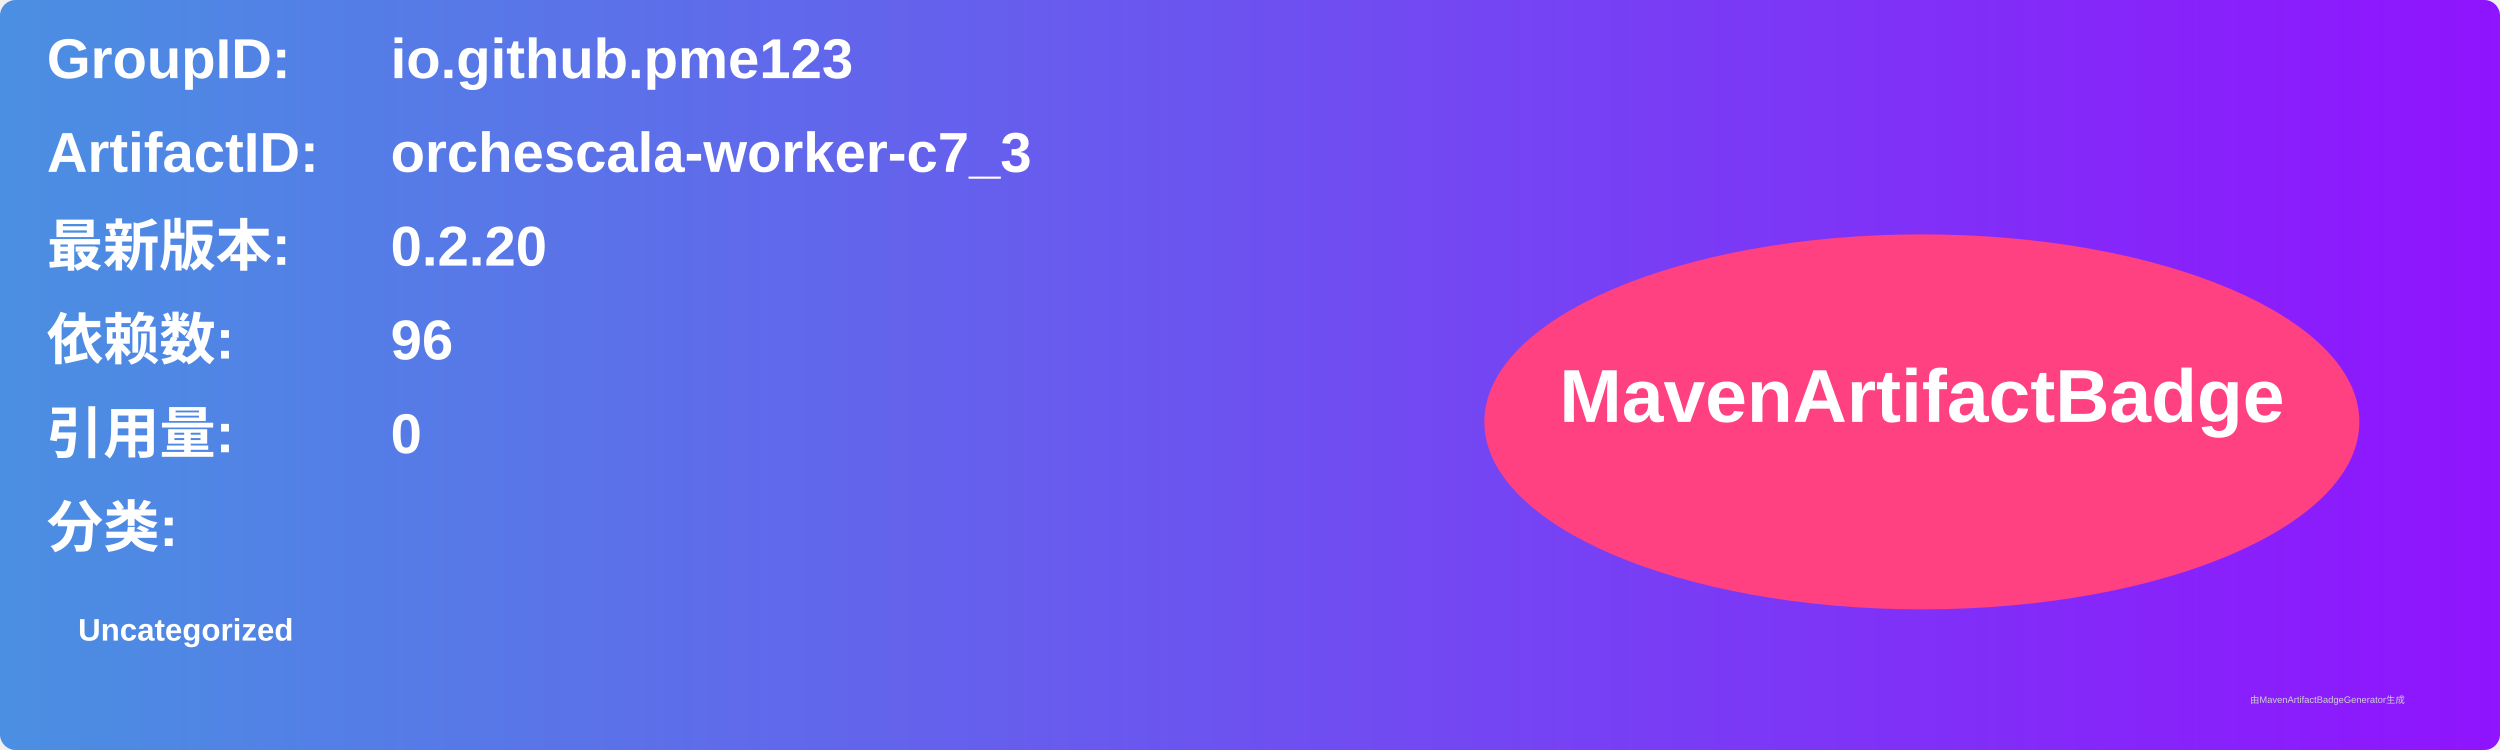
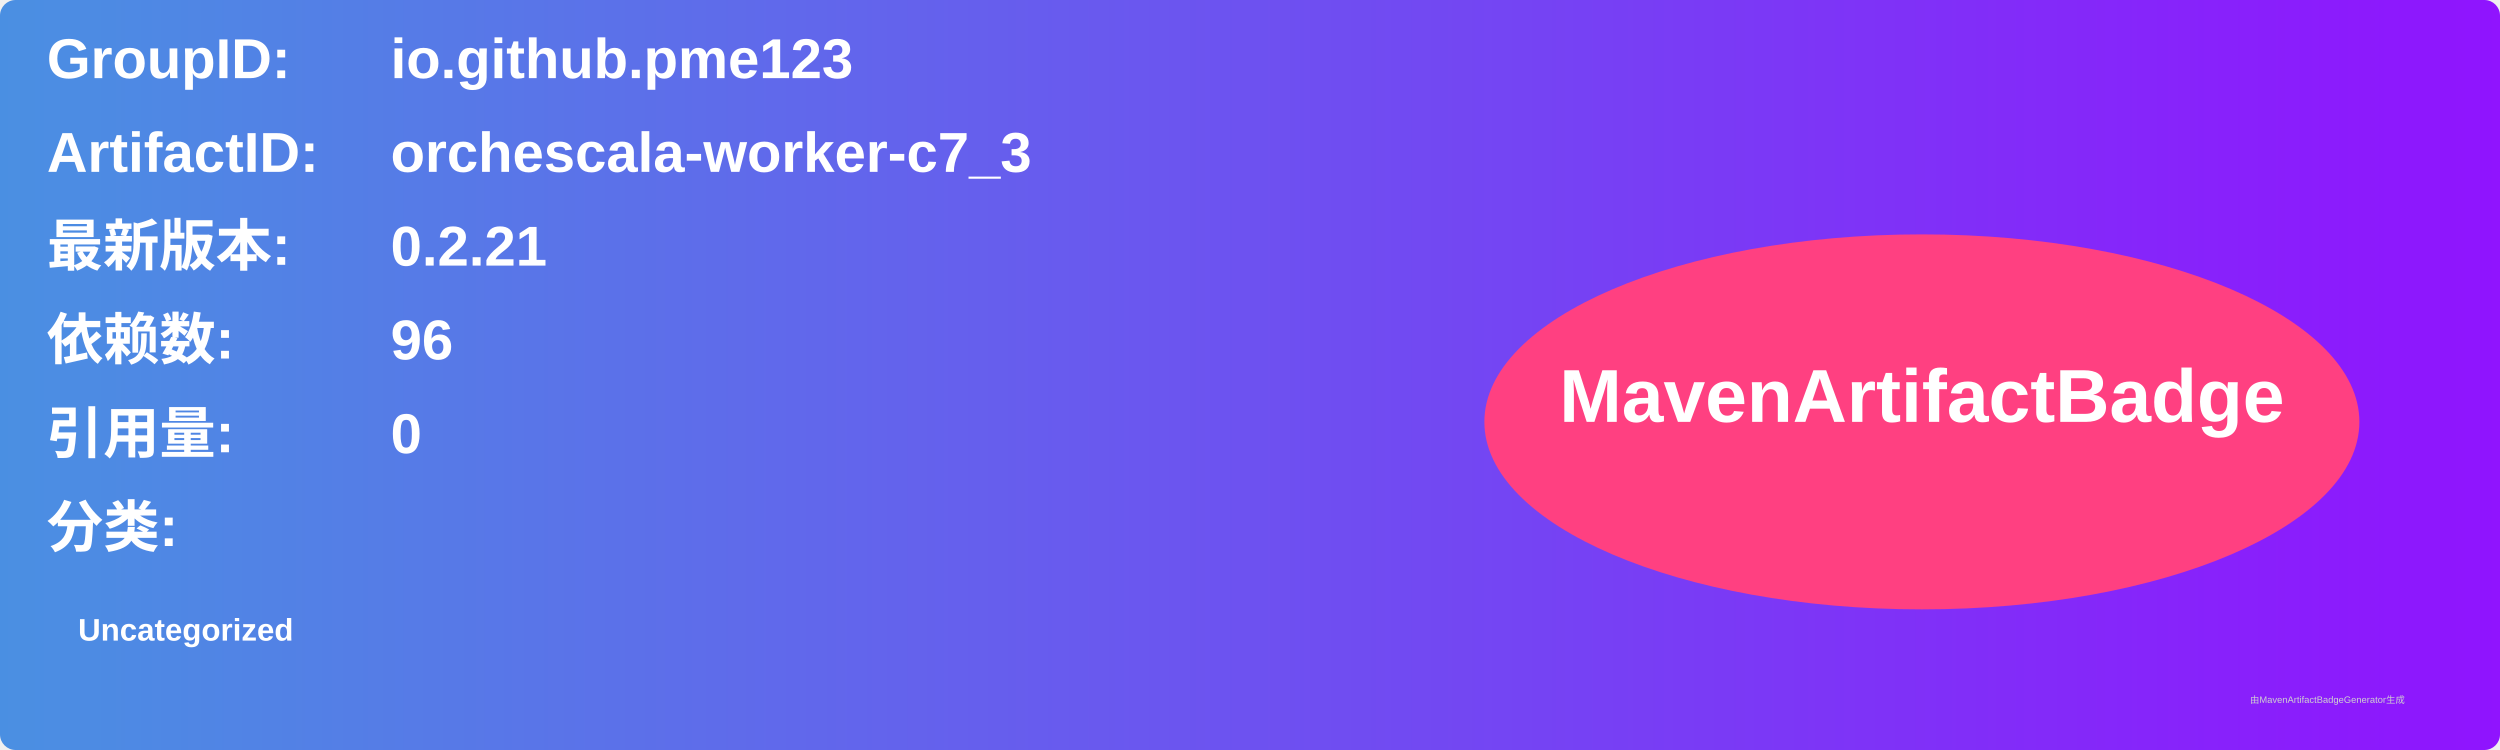
<svg xmlns="http://www.w3.org/2000/svg" width="800" height="240" viewBox="0 0 800 240">
  <linearGradient id="grad" x1="0%" y1="0%" x2="100%" y2="0%">
    <stop offset="0%" stop-color="#4a90e2" />
    <stop offset="100%" stop-color="#9013fe" />
  </linearGradient>
  <rect width="100%" height="100%" rx="5" ry="5" fill="url(#grad)" />
  <g transform="translate(15, 15)">
    <text x="0" y="10" font-family="Arial" font-size="18" fill="white" font-weight="bold" width="260">GroupID:</text>
    <text x="110" y="10" font-family="Arial" font-size="18" fill="white" font-weight="bold" width="460">io.github.pme123</text>
    <text x="0" y="40" font-family="Arial" font-size="18" fill="white" font-weight="bold" width="260">ArtifactID:</text>
    <text x="110" y="40" font-family="Arial" font-size="18" fill="white" font-weight="bold" width="460">orchescala-worker-c7_3</text>
    <text x="0" y="70" font-family="Arial" font-size="18" fill="white" font-weight="bold">最新版本:</text>
    <text x="110" y="70" font-family="Arial" font-size="18" fill="white" font-weight="bold">
-       <tspan font-weight="bold">0.2.20</tspan>
+       <tspan font-weight="bold">0.2.21</tspan>
    </text>
    <text x="0" y="100" font-family="Arial" font-size="18" fill="white" font-weight="bold">依赖数: </text>
    <text x="110" y="100" font-family="Arial" font-size="18" fill="white">
      <tspan font-weight="bold">96</tspan>
    </text>
    <text x="0" y="130" font-family="Arial" font-size="18" fill="white" font-weight="bold">引用量: </text>
    <text x="110" y="130" font-family="Arial" font-size="18" fill="white">
      <tspan font-weight="bold">0</tspan>
    </text>
    <text x="0" y="160" font-family="Arial" font-size="18" fill="white" font-weight="bold">分类:</text>
    <text x="10" y="190" font-family="Arial" font-size="10" fill="white">
      <tspan font-weight="bold">Uncategorized</tspan>
    </text>
    <ellipse cx="600" cy="120" rx="140" ry="60" fill="#ff4081" />
    <text x="600" y="120" text-anchor="middle" font-family="Arial" font-size="24" fill="white" font-weight="bold">MavenArtifactBadge</text>
  </g>
  <text x="720" y="225" font-family="Arial" font-size="3" fill="#d0d0d0">由MavenArtifactBadgeGenerator生成</text>
</svg>
